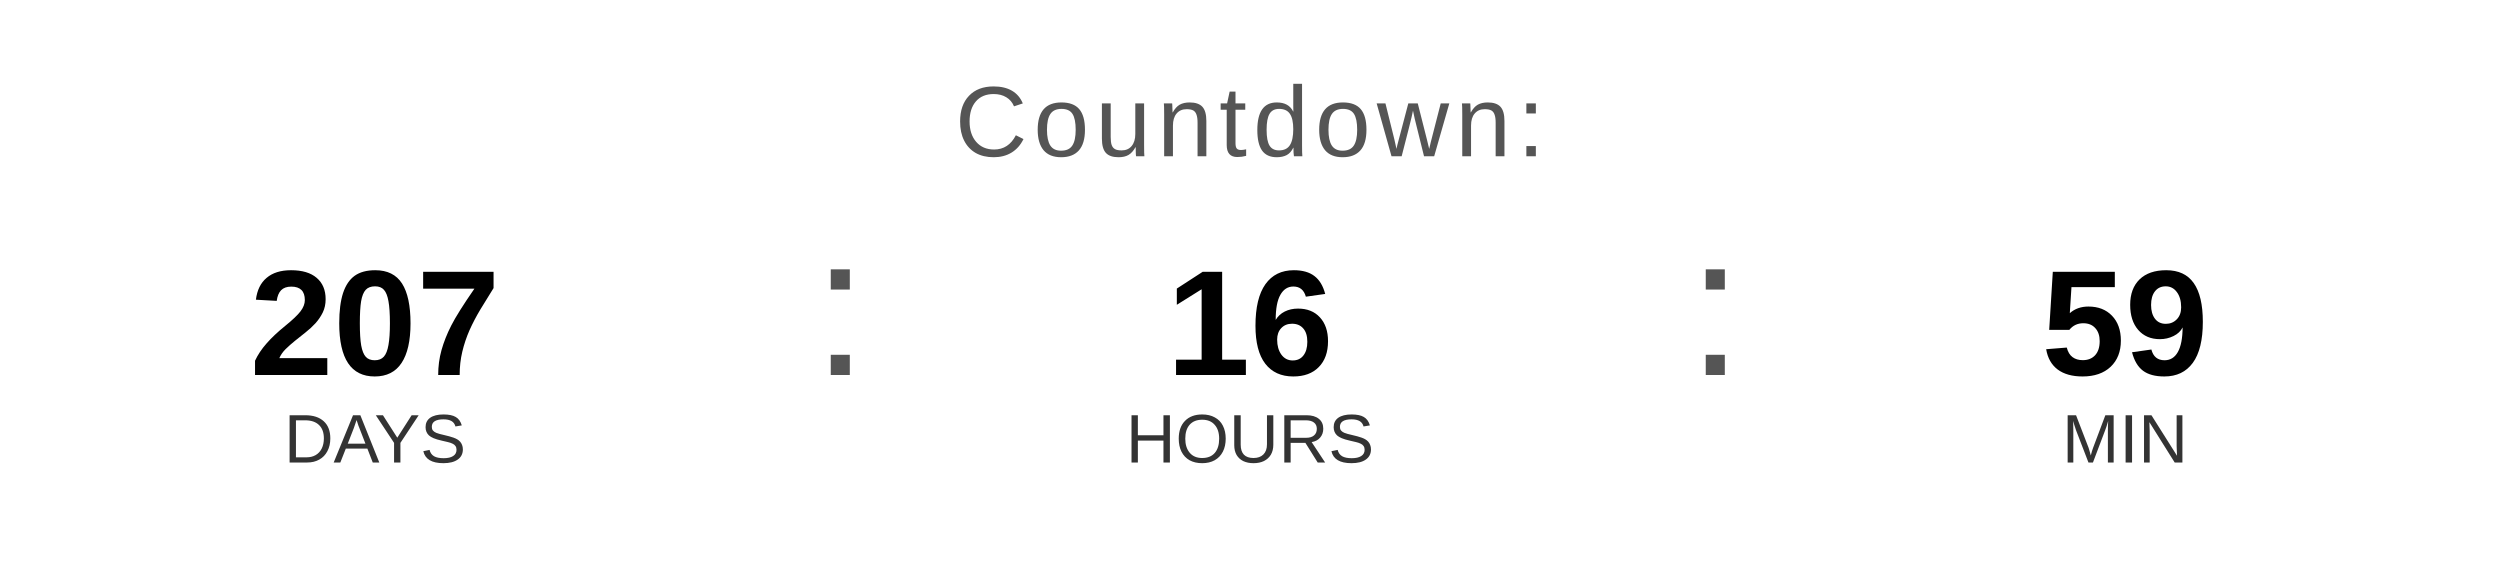
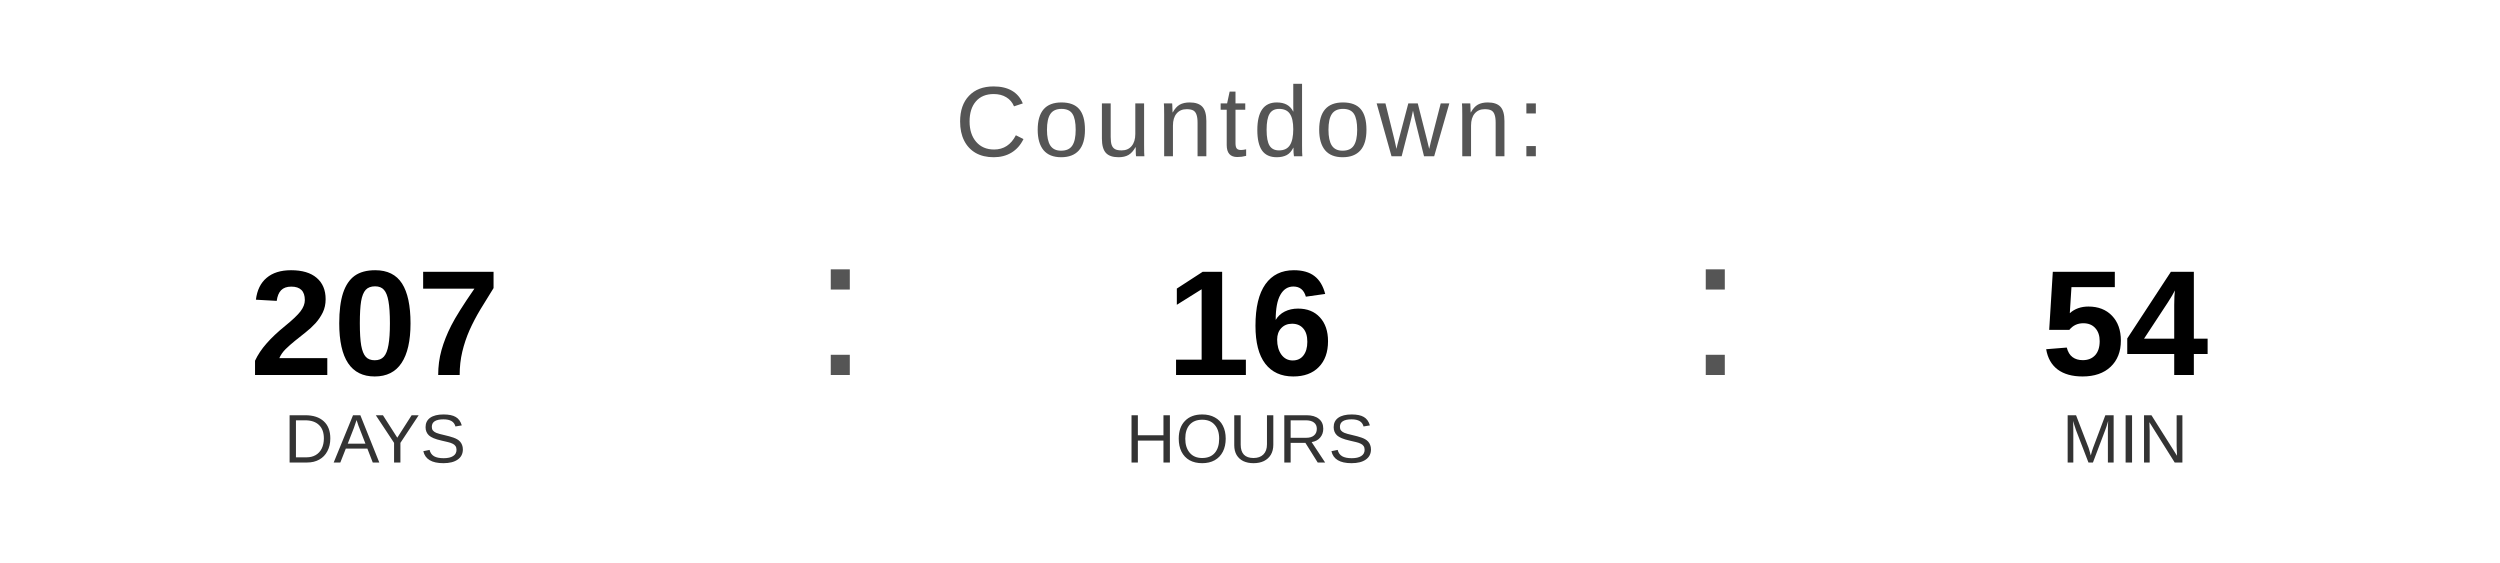
<svg xmlns="http://www.w3.org/2000/svg" width="400" height="90" viewBox="0 0 400 90">
  <text x="200" y="25" font-family="Arial, Helvetica, sans-serif" font-size="16" fill="#555555" text-anchor="middle" letter-spacing="1">
    Countdown:
  </text>
  <text x="60" y="60" font-family="Arial, Helvetica, sans-serif" font-size="24" font-weight="bold" fill="#000000" text-anchor="middle">207</text>
  <text x="60" y="74" font-family="Arial, Helvetica, sans-serif" font-size="11" fill="#333333" text-anchor="middle">DAYS</text>
  <text x="130" y="60" font-family="Arial, sans-serif" font-size="32" fill="#555555">:</text>
  <text x="200" y="60" font-family="Arial, Helvetica, sans-serif" font-size="24" font-weight="bold" fill="#000000" text-anchor="middle">16</text>
  <text x="200" y="74" font-family="Arial, Helvetica, sans-serif" font-size="11" fill="#333333" text-anchor="middle">HOURS</text>
  <text x="270" y="60" font-family="Arial, sans-serif" font-size="32" fill="#555555">:</text>
-   <text x="340" y="60" font-family="Arial, Helvetica, sans-serif" font-size="24" font-weight="bold" fill="#000000" text-anchor="middle">59</text>
+   <text x="340" y="60" font-family="Arial, Helvetica, sans-serif" font-size="24" font-weight="bold" fill="#000000" text-anchor="middle">54</text>
  <text x="340" y="74" font-family="Arial, Helvetica, sans-serif" font-size="11" fill="#333333" text-anchor="middle">MIN</text>
</svg>
